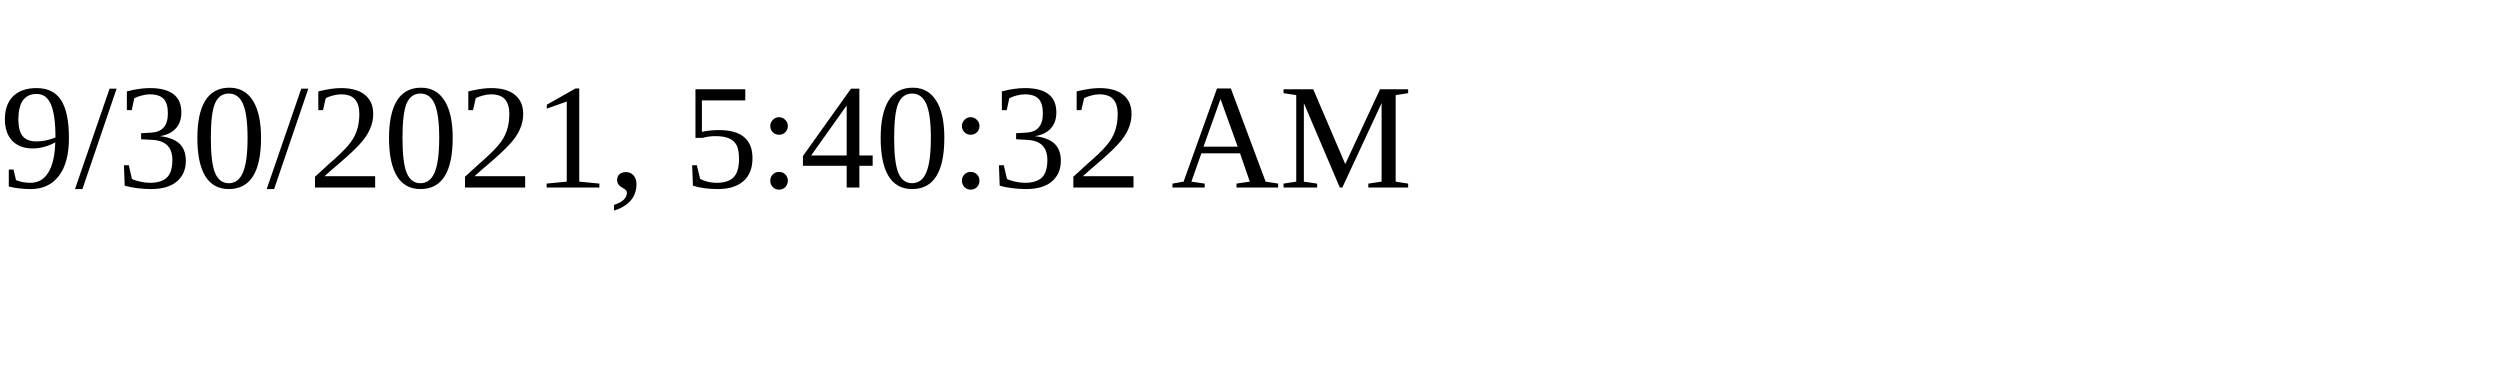
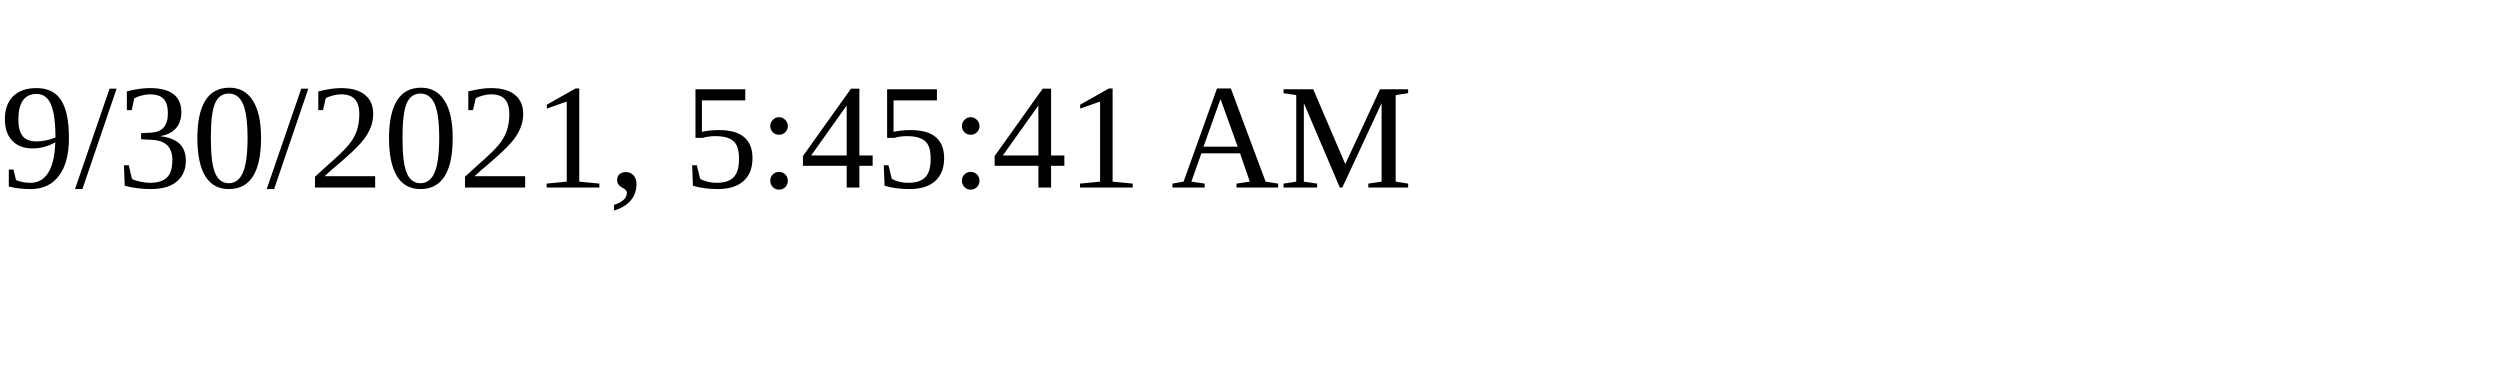
<svg xmlns="http://www.w3.org/2000/svg" height="30" width="200">
-   <text x="0" y="15">9/30/2021, 5:40:32 AM</text>
+   <text x="0" y="15">9/30/2021, 5:45:41 AM</text>
</svg>
